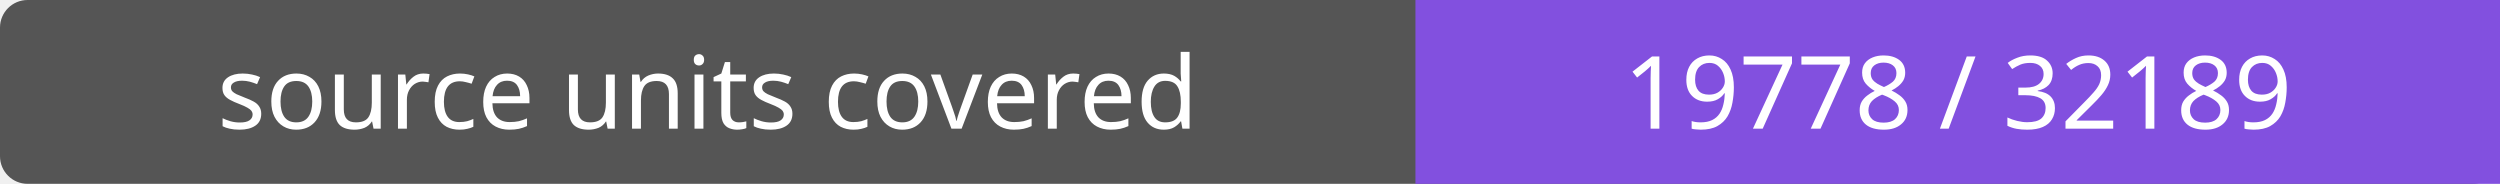
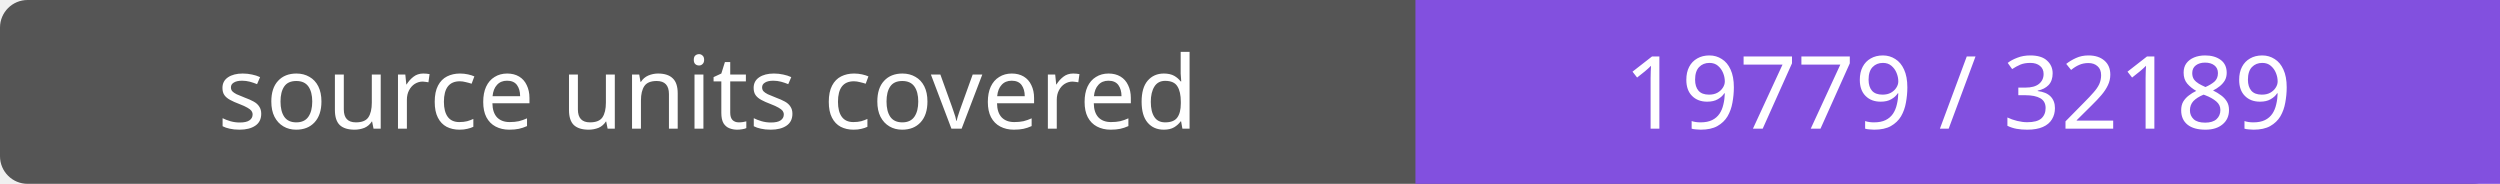
- <svg xmlns="http://www.w3.org/2000/svg" width="272" height="20" role="img" aria-label="source units covered: 19778 / 32189">
+ <svg xmlns="http://www.w3.org/2000/svg" width="272" height="20" role="img" aria-label="source units covered: 19779 / 32189">
  <rect width="272" height="20" rx="3" fill="#555" />
  <path fill="#8250df" d="M154 0h118v20H154z" />
  <g fill="#fff" text-anchor="middle" font-family="Verdana,sans-serif" font-size="11">
    <text x="77.0" y="14">source units covered</text>
-     <text x="213.0" y="14">19778 / 32189</text>
+     <text x="213.0" y="14">19779 / 32189</text>
  </g>
</svg>
